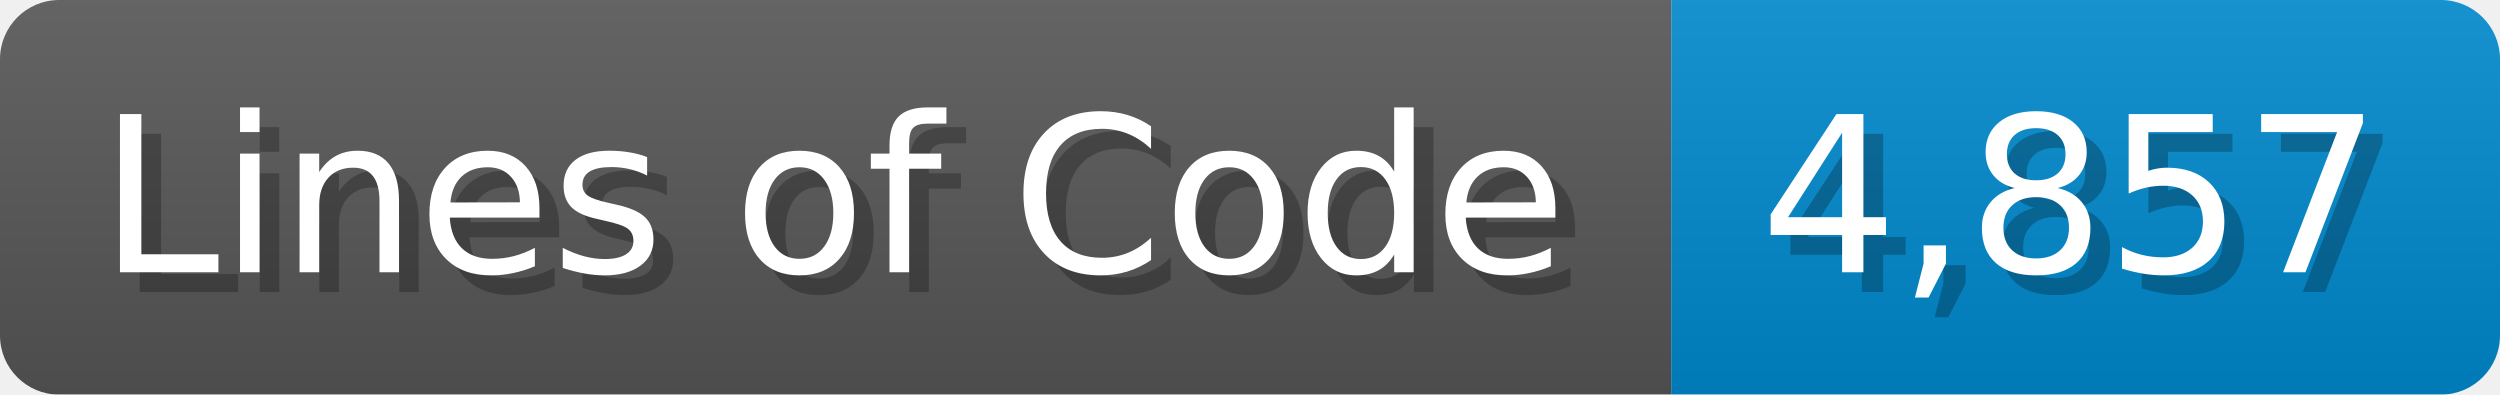
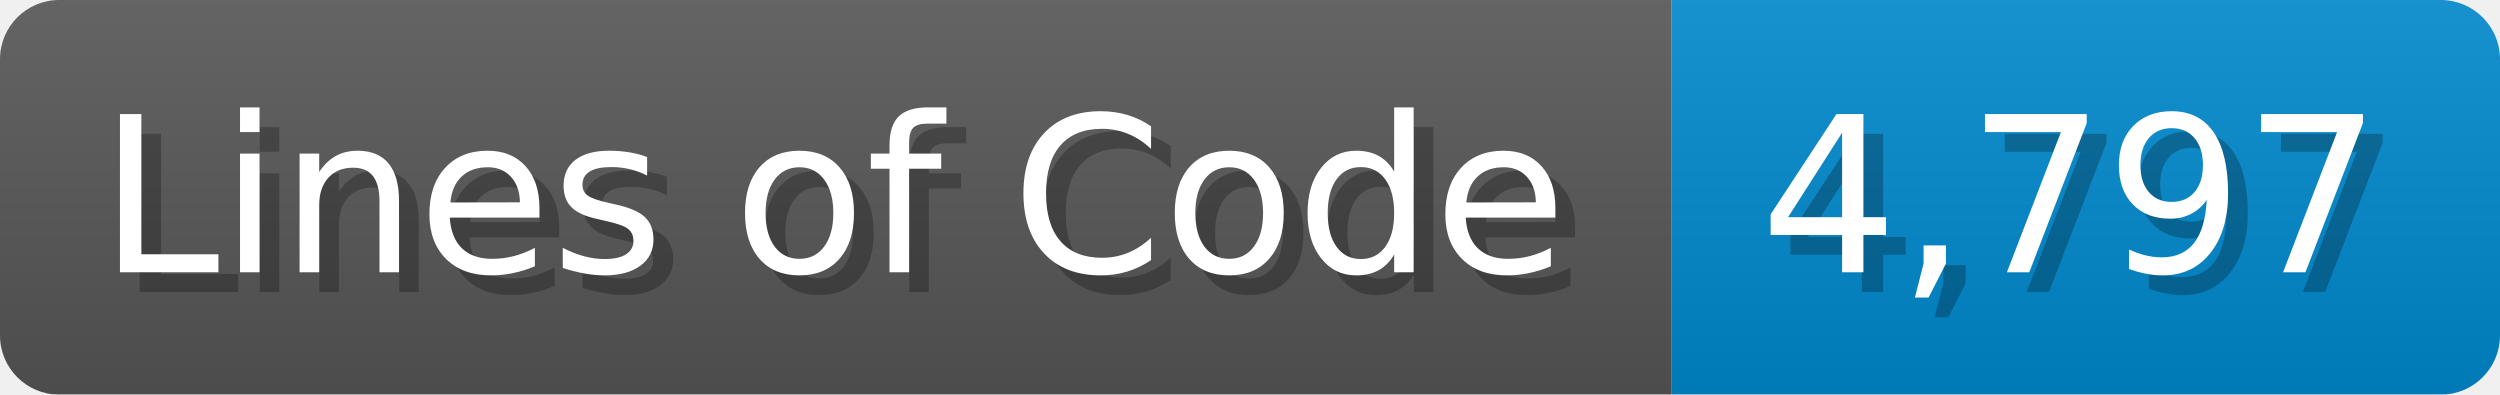
<svg xmlns="http://www.w3.org/2000/svg" width="126.7" height="20" viewBox="0 0 1267 200">
  <linearGradient id="a" x2="0" y2="100%">
    <stop offset="0" stop-opacity=".1" stop-color="#EEE" />
    <stop offset="1" stop-opacity=".1" />
  </linearGradient>
  <mask id="m">
    <rect width="1267" height="200" rx="30" fill="#FFF" />
  </mask>
  <g mask="url(#m)">
    <rect width="847" height="200" fill="#555" />
    <rect width="420" height="200" fill="#08C" x="847" />
    <rect width="1267" height="200" fill="url(#a)" />
  </g>
  <g fill="#fff" text-anchor="start" font-family="Verdana,DejaVu Sans,sans-serif" font-size="110">
    <text x="60" y="148" textLength="747" fill="#000" opacity="0.25">Lines of Code</text>
    <text x="50" y="138" textLength="747">Lines of Code</text>
-     <text x="902" y="148" textLength="320" fill="#000" opacity="0.25">4,857</text>
-     <text x="892" y="138" textLength="320">4,857</text>
+     <text x="902" y="148" textLength="320" fill="#000" opacity="0.25">4,797</text>
+     <text x="892" y="138" textLength="320">4,797</text>
  </g>
</svg>
